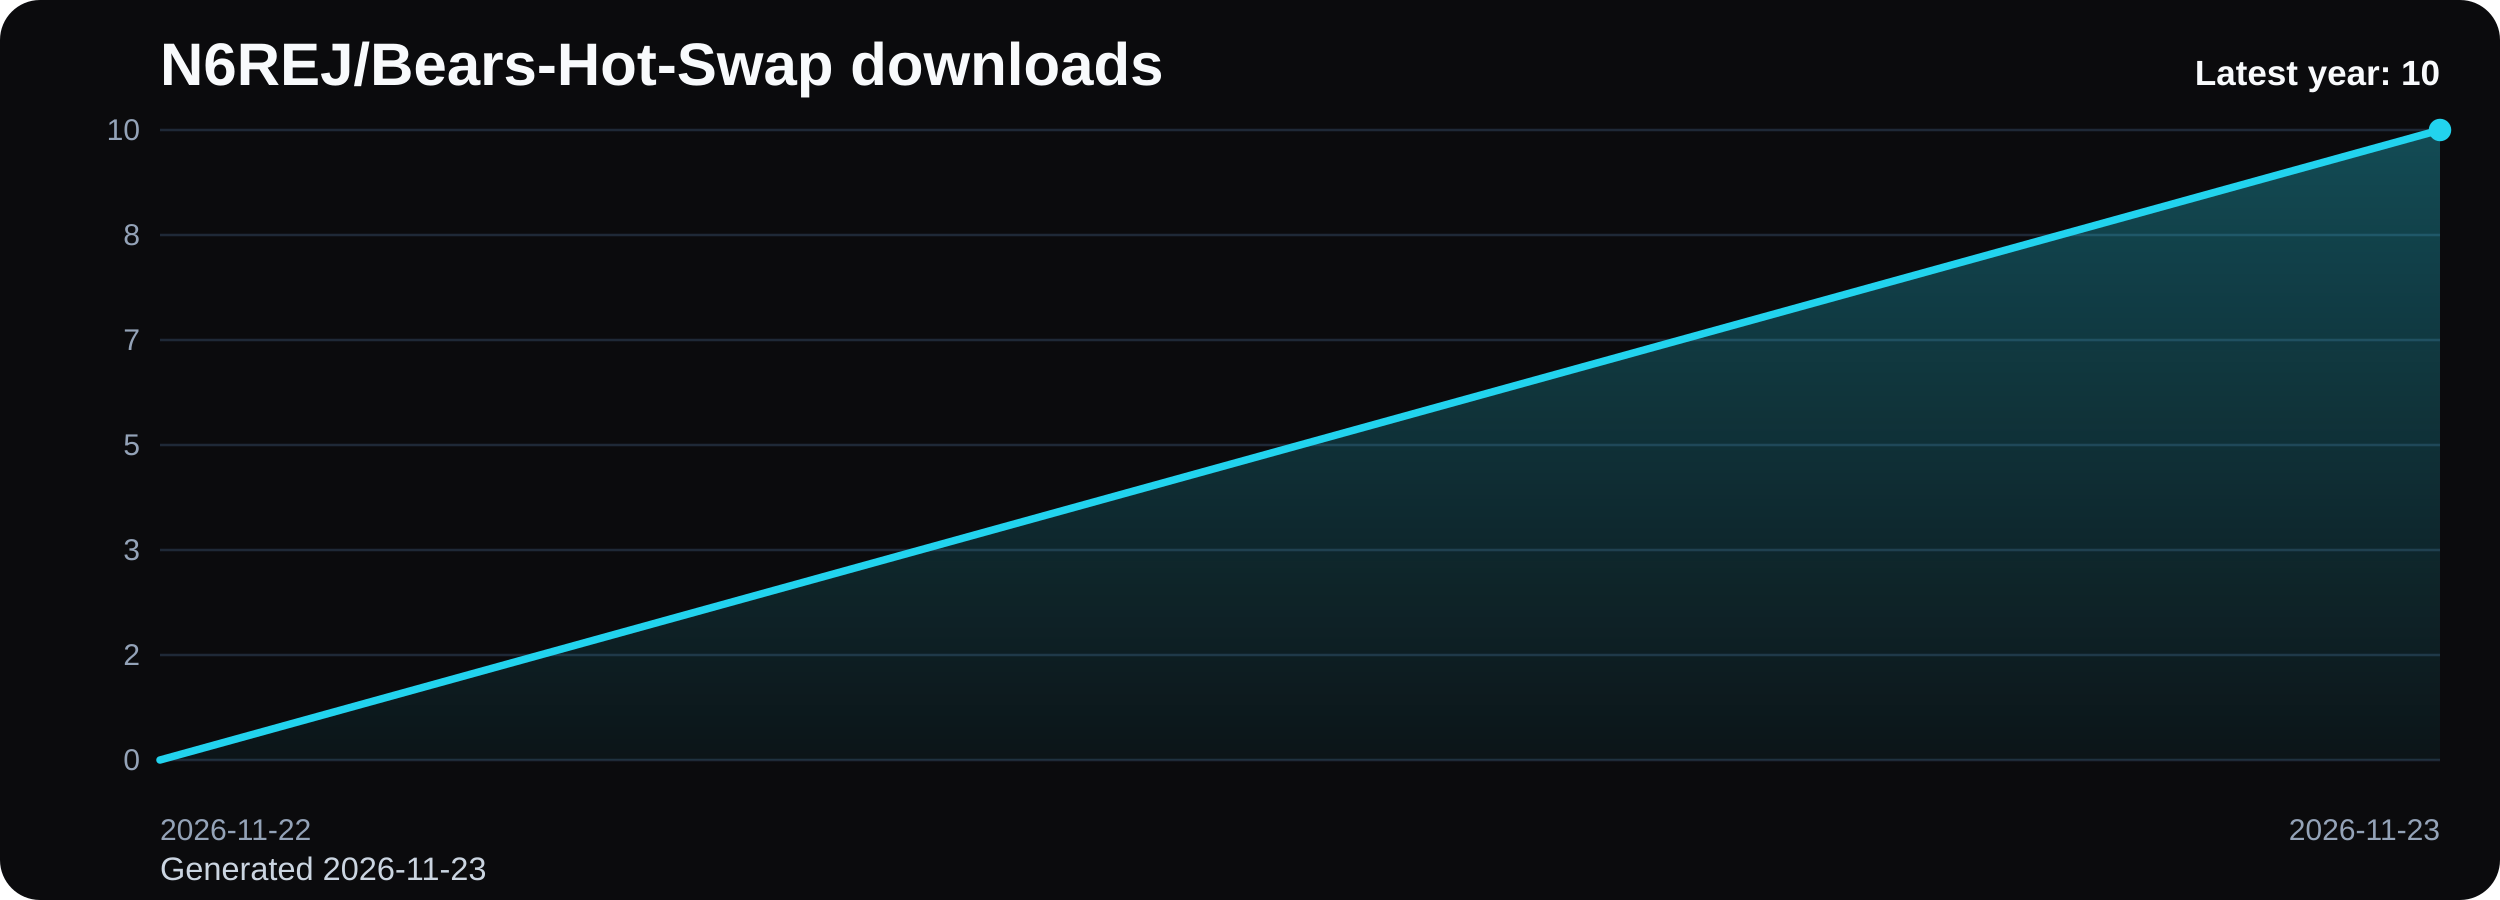
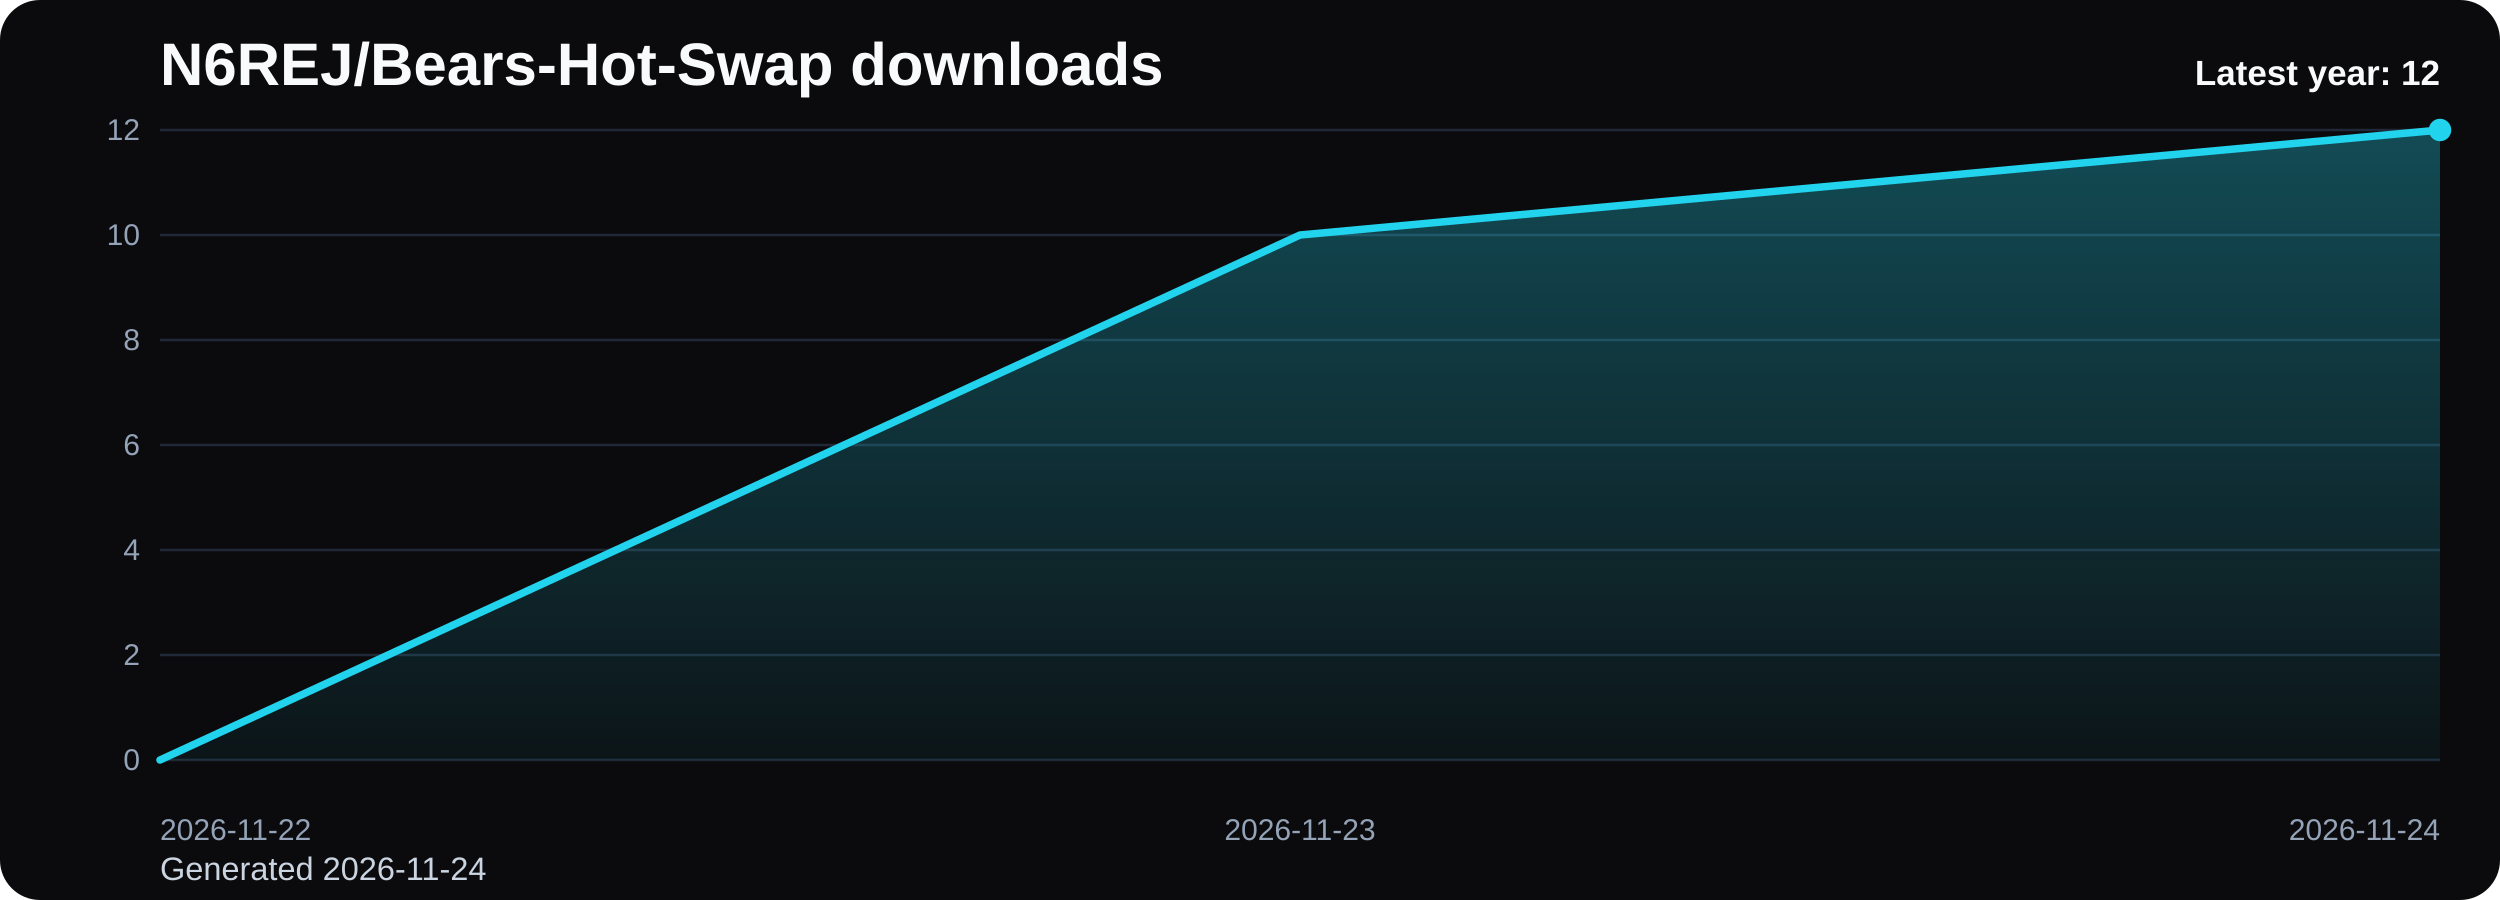
<svg xmlns="http://www.w3.org/2000/svg" viewBox="0 0 1000 360" role="img" aria-label="N6REJ/Bears-Hot-Swap downloads chart">
  <defs>
    <linearGradient id="fill-yearly-black" x1="0" y1="0" x2="0" y2="1">
      <stop offset="0%" stop-color="#22d3ee" stop-opacity="0.32" />
      <stop offset="100%" stop-color="#22d3ee" stop-opacity="0.05" />
    </linearGradient>
    <style>
      .bg { fill: #0b0b0d; }
      .title { font: 700 24px Arial, sans-serif; fill: #f8fafc; }
      .sub { font: 400 13px Arial, sans-serif; fill: #cbd5e1; }
      .grid { stroke: #1f2937; stroke-width: 1; }
      .axis { font: 400 12px Arial, sans-serif; fill: #94a3b8; }
      .line { fill: none; stroke: #22d3ee; stroke-width: 3; stroke-linecap: round; stroke-linejoin: round; }
      .dot { fill: #22d3ee; }
      .value { font: 600 11px Arial, sans-serif; fill: #cbd5e1; }
      .latest { font: 700 14px Arial, sans-serif; fill: #f8fafc; }
    </style>
  </defs>
  <rect class="bg" x="0" y="0" width="1000" height="360" rx="16" />
  <text class="title" x="64" y="34">N6REJ/Bears-Hot-Swap downloads</text>
-   <text class="sub" x="64" y="352">Generated 2026-11-23</text>
+   <text class="sub" x="64" y="352">Generated 2026-11-24</text>
  <line x1="64" y1="52.00" x2="976" y2="52.00" class="grid" />
-   <text x="56" y="56.00" text-anchor="end" class="axis">10</text>
+   <text x="56" y="56.00" text-anchor="end" class="axis">12</text>
  <line x1="64" y1="94.00" x2="976" y2="94.00" class="grid" />
-   <text x="56" y="98.00" text-anchor="end" class="axis">8</text>
+   <text x="56" y="98.00" text-anchor="end" class="axis">10</text>
  <line x1="64" y1="136.00" x2="976" y2="136.00" class="grid" />
-   <text x="56" y="140.00" text-anchor="end" class="axis">7</text>
+   <text x="56" y="140.00" text-anchor="end" class="axis">8</text>
  <line x1="64" y1="178.00" x2="976" y2="178.00" class="grid" />
-   <text x="56" y="182.00" text-anchor="end" class="axis">5</text>
+   <text x="56" y="182.00" text-anchor="end" class="axis">6</text>
  <line x1="64" y1="220.00" x2="976" y2="220.00" class="grid" />
-   <text x="56" y="224.00" text-anchor="end" class="axis">3</text>
+   <text x="56" y="224.00" text-anchor="end" class="axis">4</text>
  <line x1="64" y1="262.00" x2="976" y2="262.00" class="grid" />
  <text x="56" y="266.00" text-anchor="end" class="axis">2</text>
  <line x1="64" y1="304.00" x2="976" y2="304.00" class="grid" />
  <text x="56" y="308.00" text-anchor="end" class="axis">0</text>
-   <path d="M 64.00 304 L 64.00 304.00 L 976.00 52.00 L 976.00 304 Z" fill="url(#fill-yearly-black)" />
-   <polyline class="line" points="64.00,304.00 976.00,52.00" />
+   <path d="M 64.00 304 L 64.00 304.00 L 520.00 94.00 L 976.00 52.00 L 976.00 304 Z" fill="url(#fill-yearly-black)" />
+   <polyline class="line" points="64.00,304.00 520.00,94.00 976.00,52.00" />
  <circle class="dot" cx="976.00" cy="52.00" r="4.5" />
  <text class="axis" x="64.00" y="336" text-anchor="start">2026-11-22</text>
-   <text class="axis" x="976.00" y="336" text-anchor="end">2026-11-23</text>
-   <text class="latest" x="976" y="34" text-anchor="end">Latest year: 10</text>
+   <text class="axis" x="520.00" y="336" text-anchor="middle">2026-11-23</text>
+   <text class="axis" x="976.00" y="336" text-anchor="end">2026-11-24</text>
+   <text class="latest" x="976" y="34" text-anchor="end">Latest year: 12</text>
</svg>
